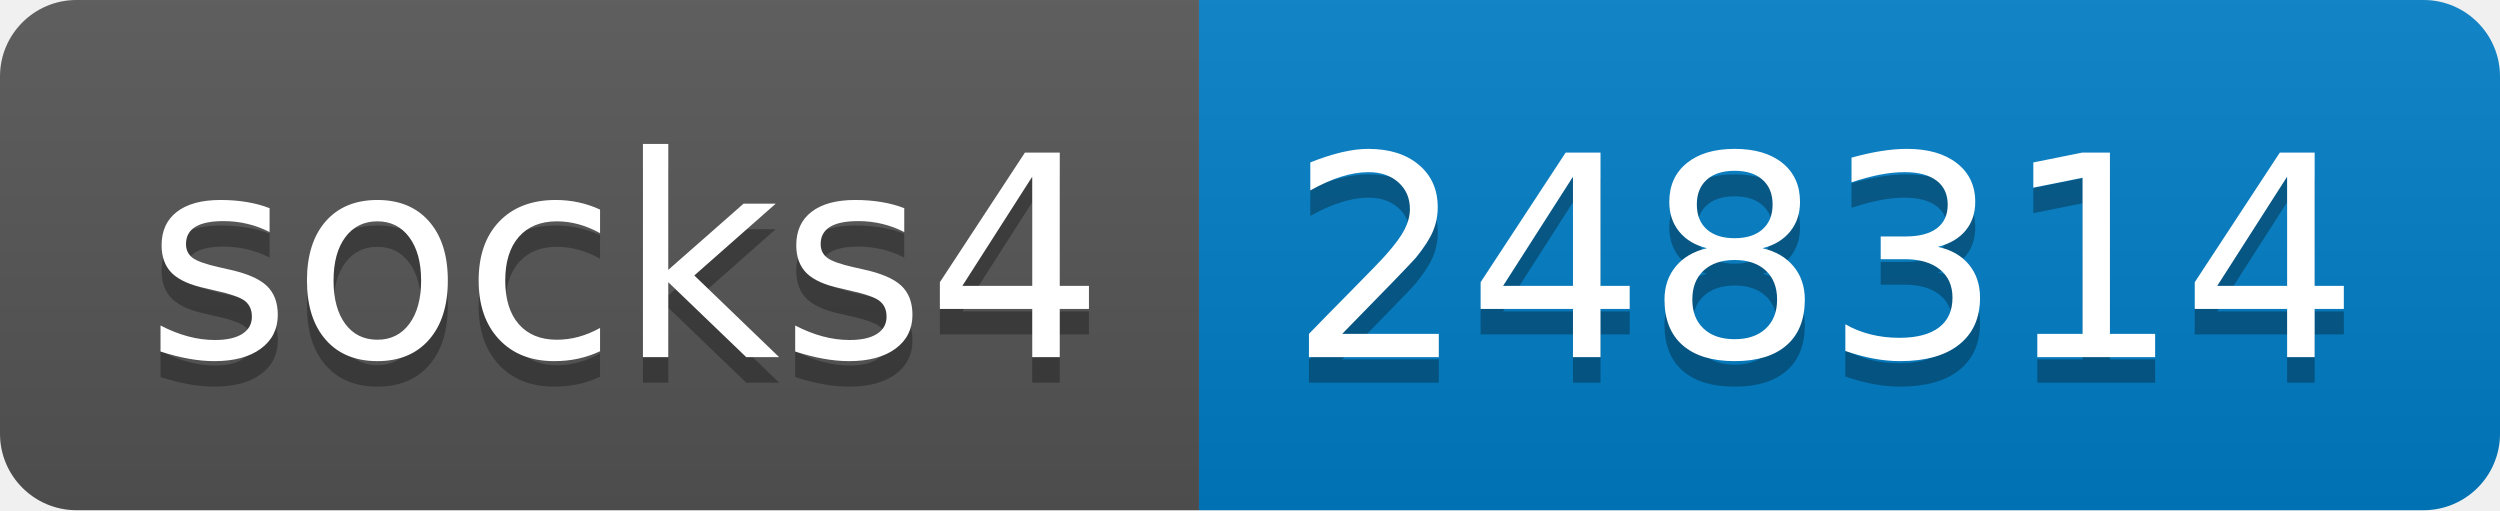
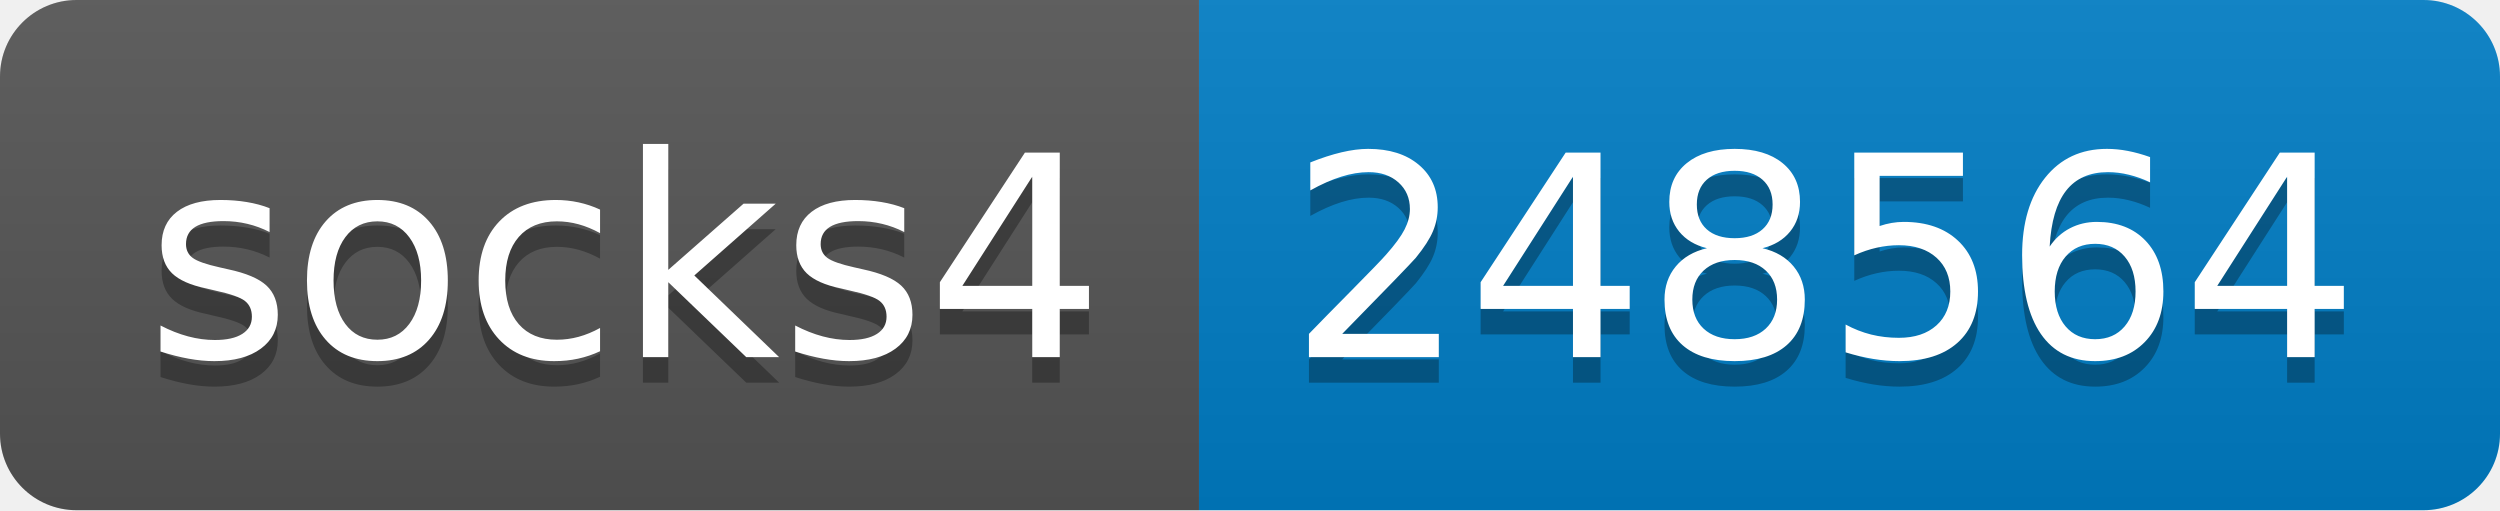
- <svg xmlns="http://www.w3.org/2000/svg" width="98" height="20" role="img" aria-label="socks4: 248314">
+ <svg xmlns="http://www.w3.org/2000/svg" width="98" height="20" role="img" aria-label="socks4: 248564">
  <linearGradient id="s" x2="0" y2="100%">
    <stop offset="0" stop-color="#bbb" stop-opacity=".1" />
    <stop offset="1" stop-opacity=".1" />
  </linearGradient>
  <clipPath id="r">
    <rect width="98" height="20" rx="3" fill="#fff" />
  </clipPath>
  <g clip-path="url(#r)">
    <rect width="47" height="20" fill="#555" />
    <rect x="47" width="51" height="20" fill="#007ec6" />
    <rect width="98" height="20" fill="url(#s)" />
  </g>
  <g fill="#fff" text-anchor="middle" font-family="Verdana,Geneva,DejaVu Sans,sans-serif" text-rendering="geometricPrecision" font-size="110">
    <text aria-hidden="true" x="245" y="150" fill="#010101" fill-opacity=".3" transform="scale(.1)" textLength="370">socks4</text>
    <text x="245" y="140" transform="scale(.1)" fill="#fff" textLength="370">socks4</text>
-     <text aria-hidden="true" x="715" y="150" fill="#010101" fill-opacity=".3" transform="scale(.1)" textLength="410">248314</text>
-     <text x="715" y="140" transform="scale(.1)" fill="#fff" textLength="410">248314</text>
+     <text aria-hidden="true" x="715" y="150" fill="#010101" fill-opacity=".3" transform="scale(.1)" textLength="410">248564</text>
+     <text x="715" y="140" transform="scale(.1)" fill="#fff" textLength="410">248564</text>
  </g>
</svg>
